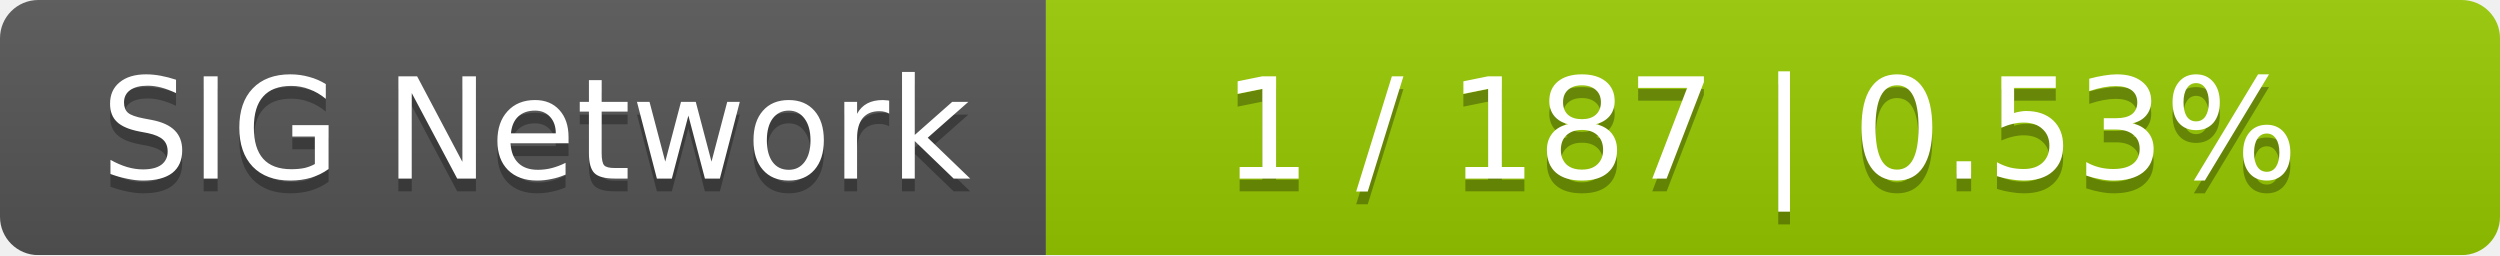
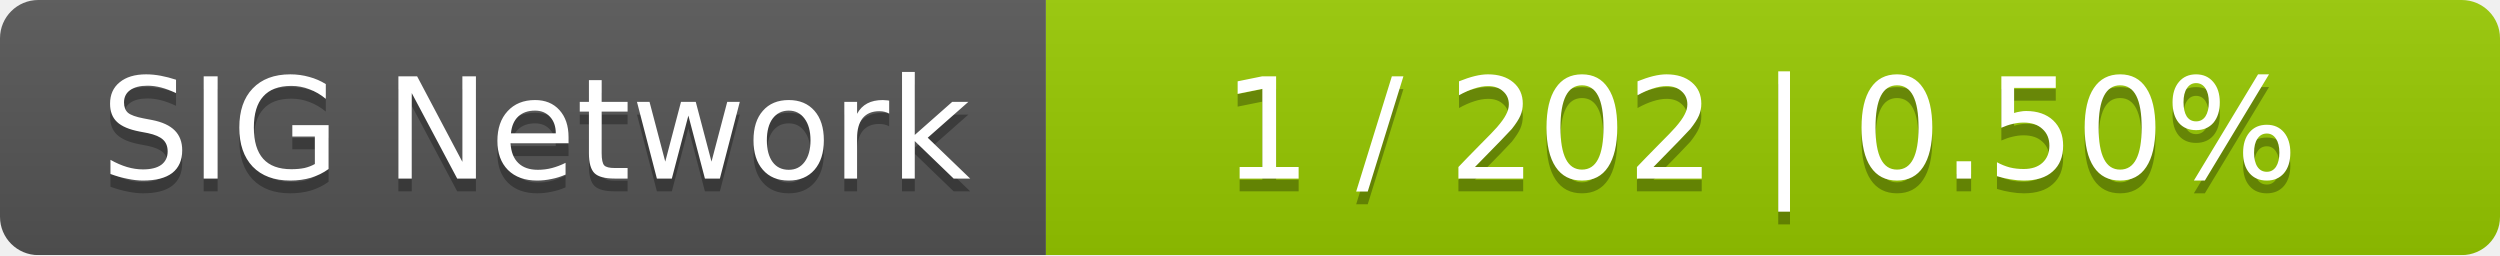
<svg xmlns="http://www.w3.org/2000/svg" width="196" height="20">
  <linearGradient id="smooth" x2="0" y2="100%">
    <stop offset="0" stop-color="#bbb" stop-opacity=".1" />
    <stop offset="1" stop-opacity=".1" />
  </linearGradient>
  <mask id="round">
    <rect width="196" height="20" rx="3" fill="#fff" />
  </mask>
  <g mask="url(#round)">
    <rect width="82" height="20" fill="#555" />
    <rect x="82" width="114" height="20" fill="#97ca00" />
    <rect width="196" height="20" fill="url(#smooth)" />
  </g>
  <g fill="#fff" text-anchor="middle" font-family="DejaVu Sans,Verdana,Geneva,sans-serif" font-size="11">
    <text x="42" y="15" fill="#010101" fill-opacity=".3">SIG Network</text>
    <text x="42" y="14">SIG Network</text>
-     <text x="138" y="15" fill="#010101" fill-opacity=".3">1 / 187    |    0.53%</text>
-     <text x="138" y="14">1 / 187    |    0.53%</text>
+     <text x="138" y="15" fill="#010101" fill-opacity=".3">1 / 202    |    0.50%</text>
+     <text x="138" y="14">1 / 202    |    0.50%</text>
  </g>
</svg>
